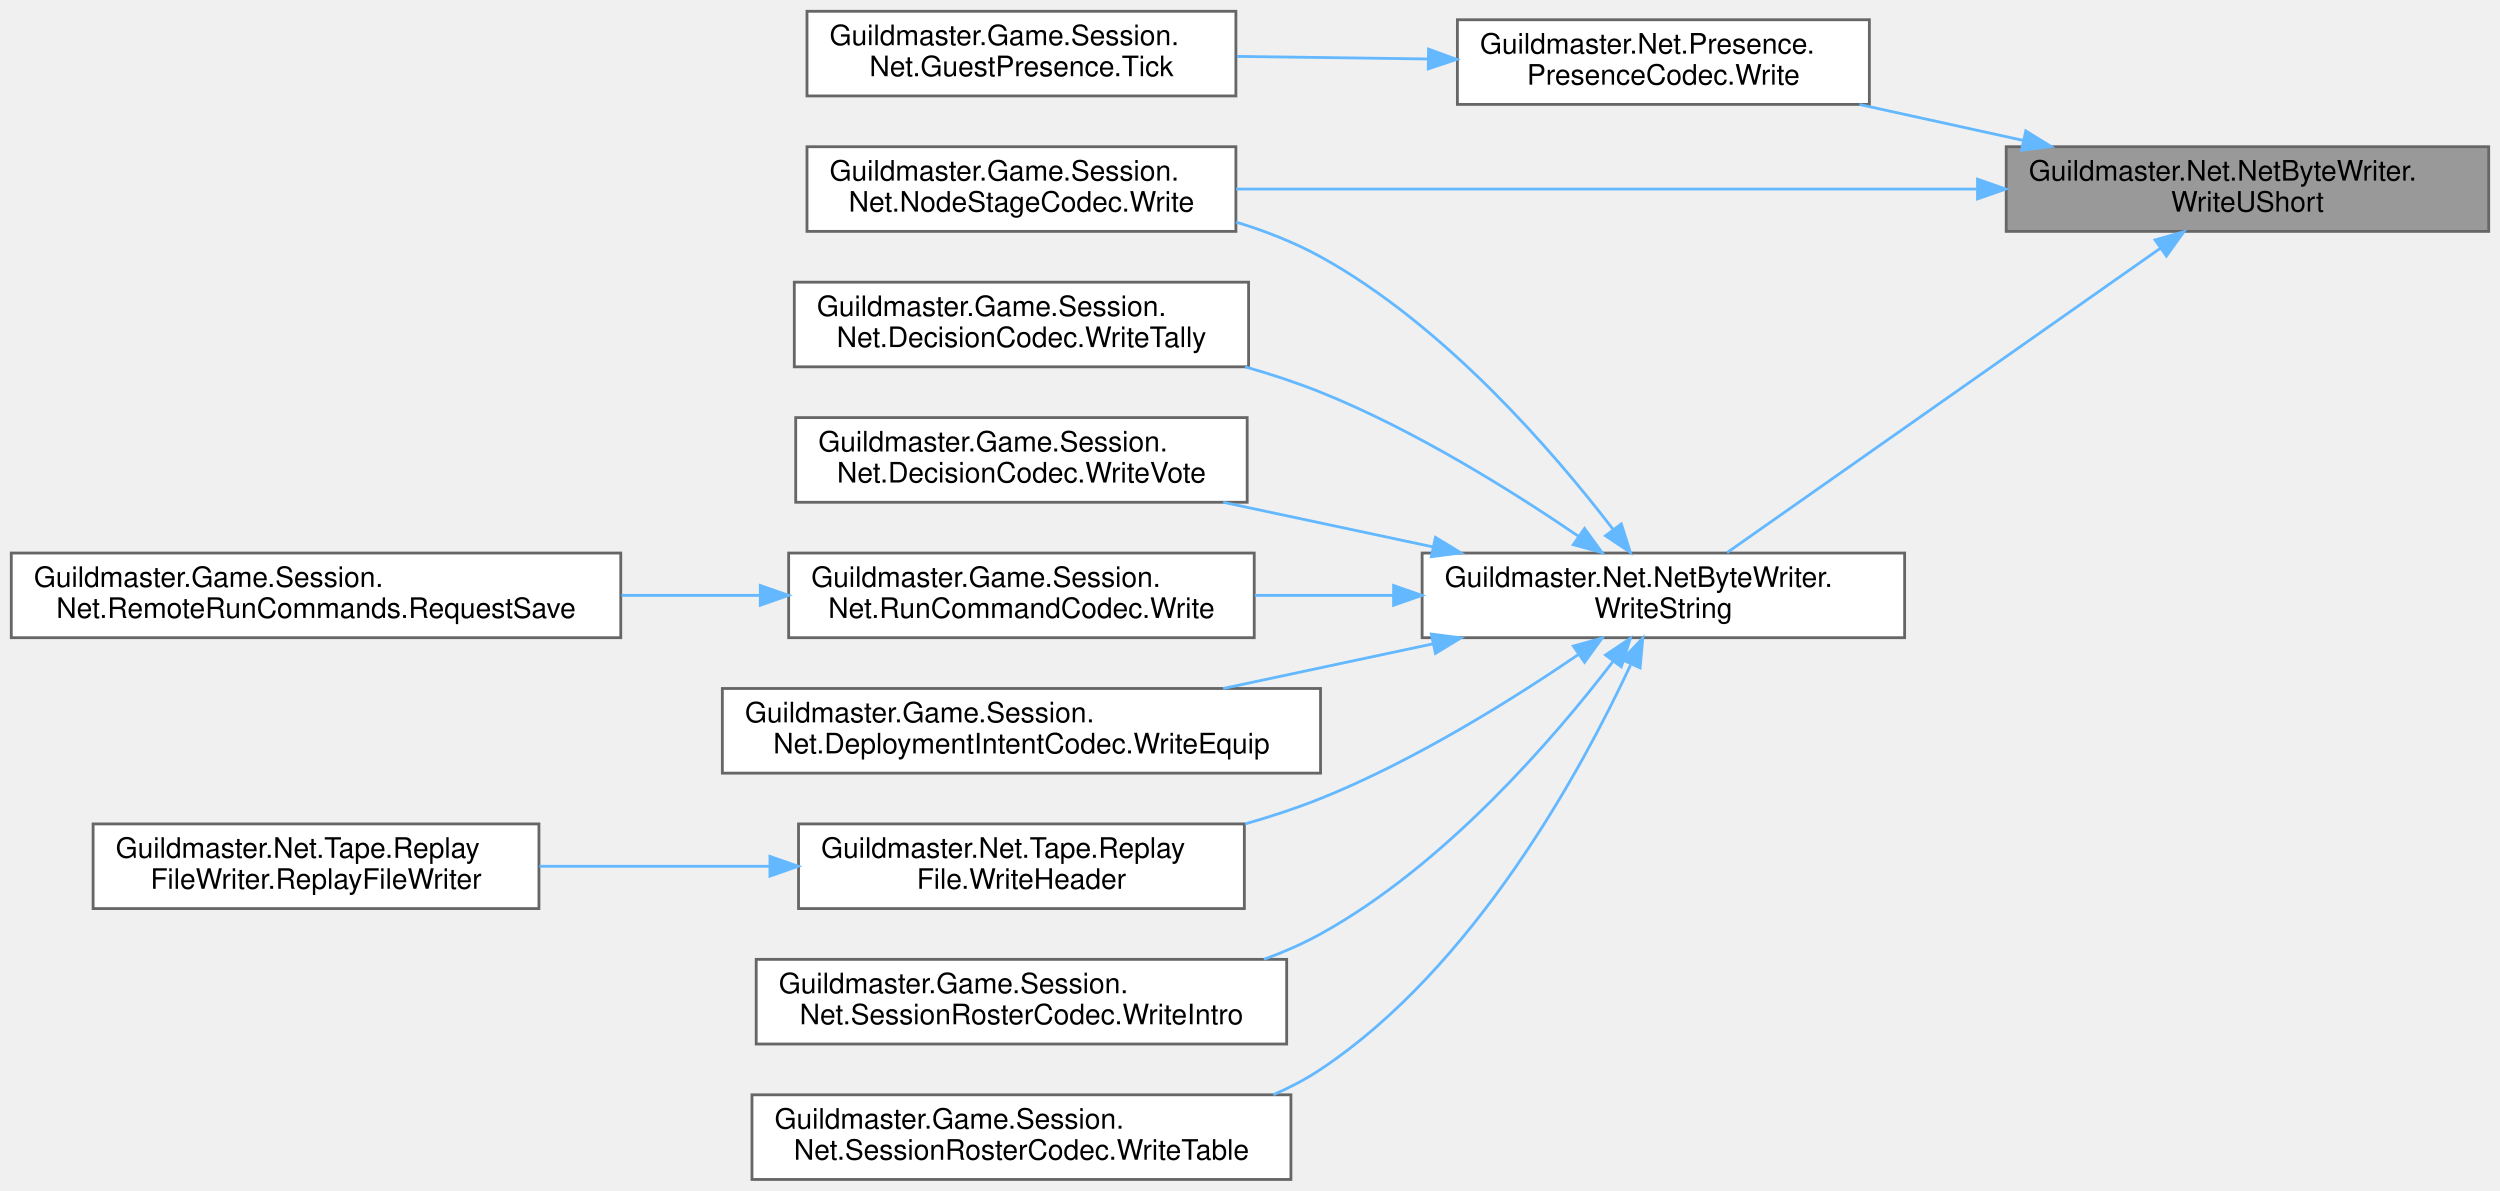
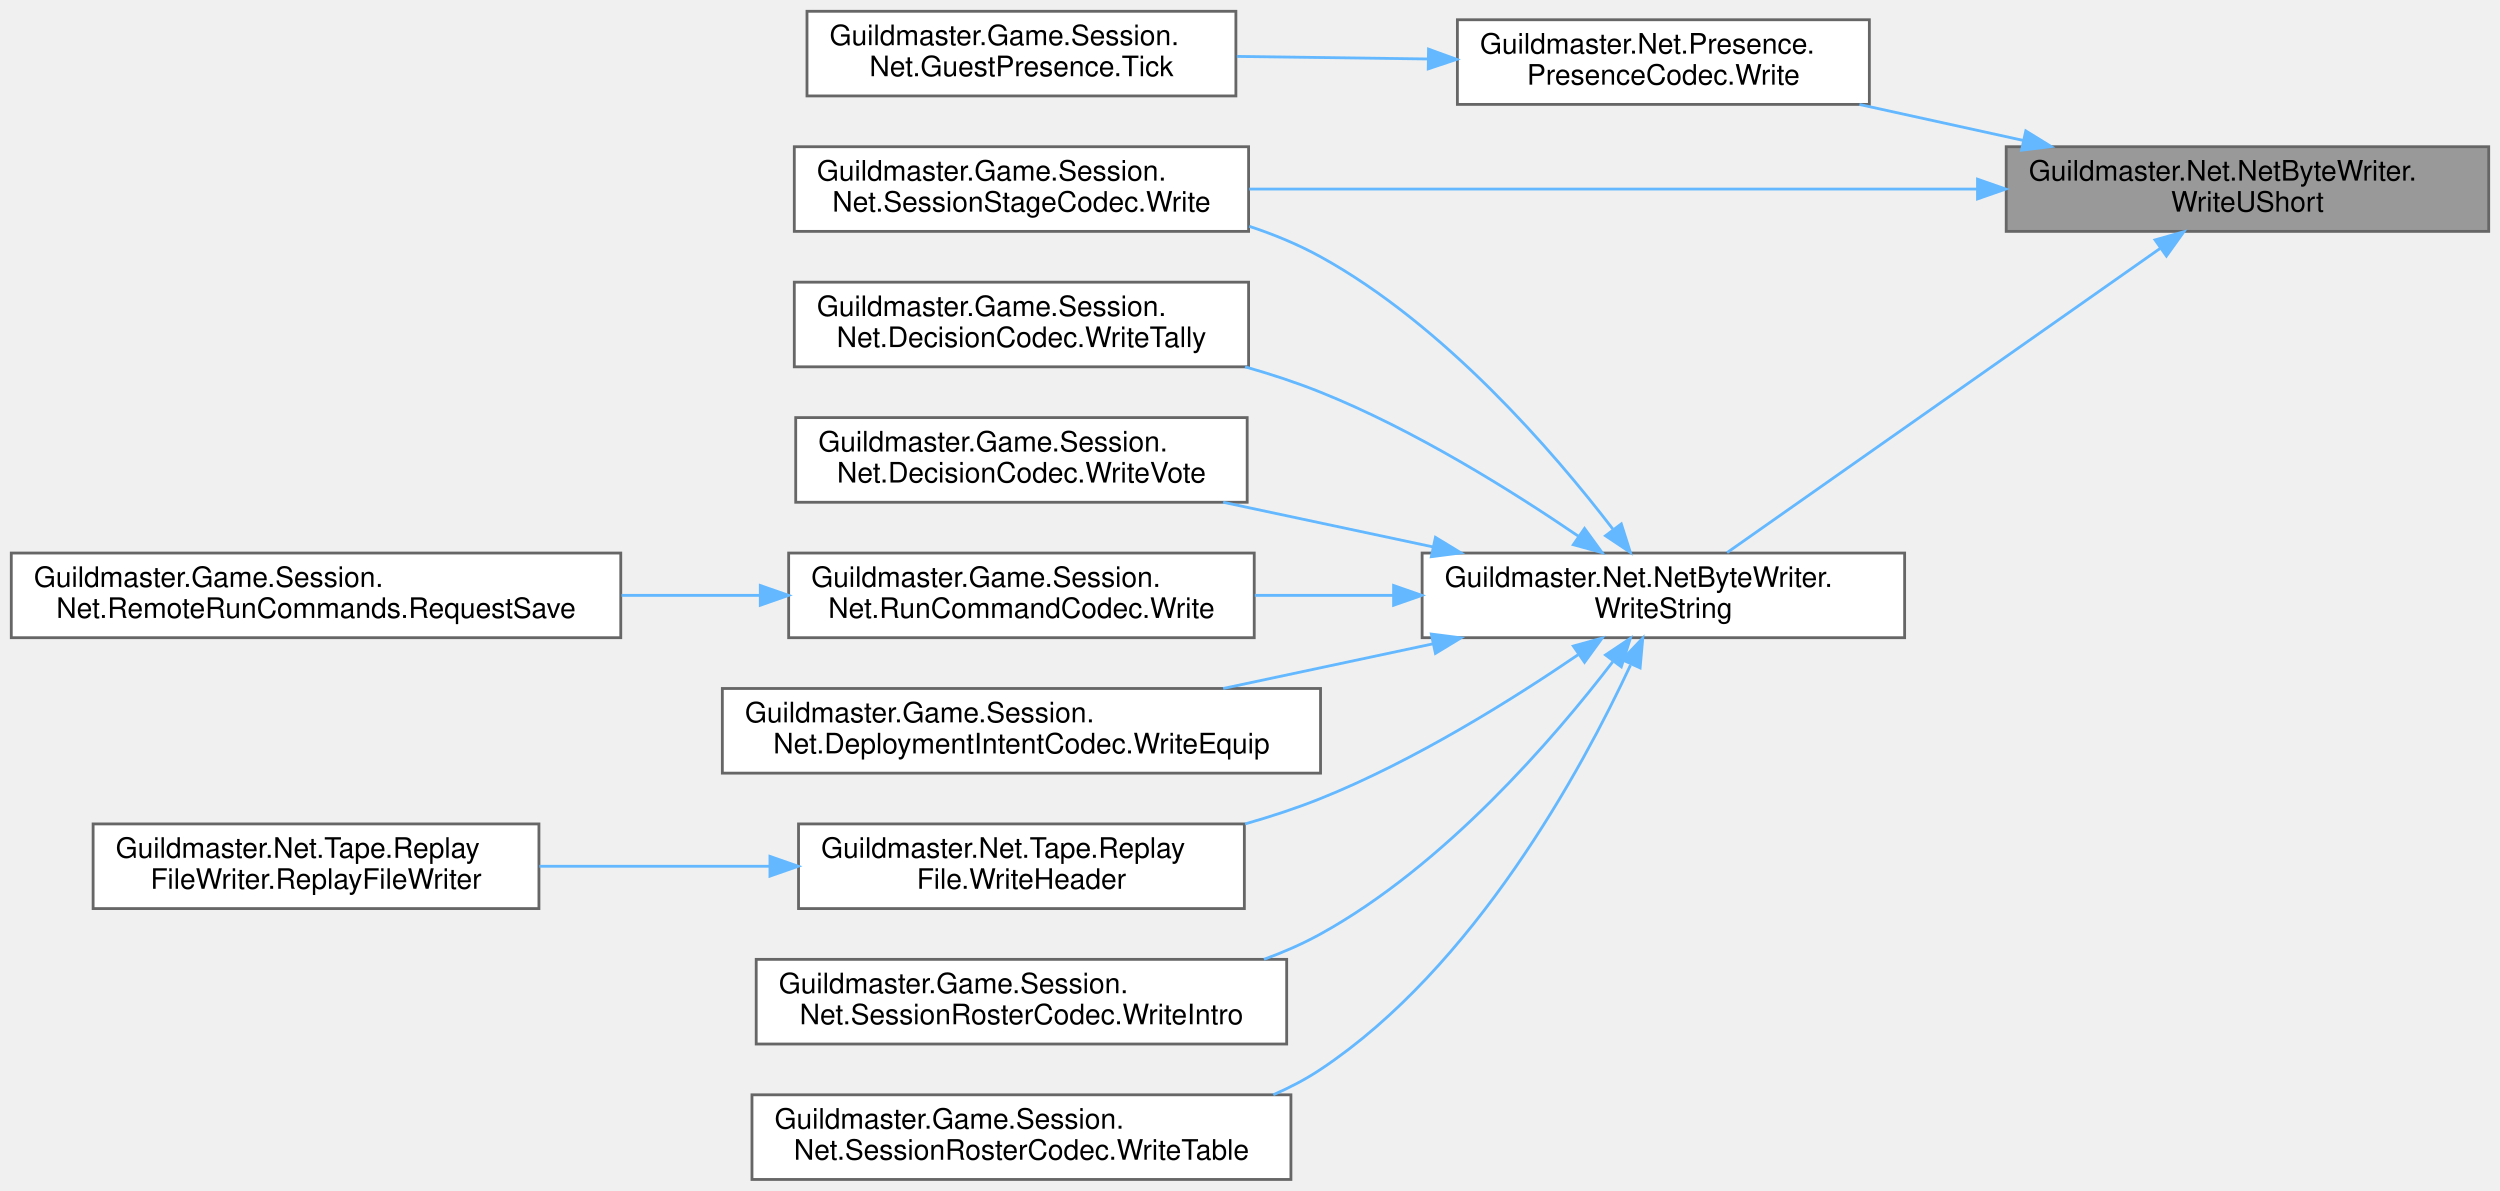
<svg xmlns="http://www.w3.org/2000/svg" xmlns:xlink="http://www.w3.org/1999/xlink" width="886pt" height="422pt" viewBox="0.00 0.00 886.00 422.00">
  <g id="graph0" class="graph" transform="scale(1 1) rotate(0) translate(4 418)">
    <g id="Node000001" class="node">
      <g id="a_Node000001">
        <a xlink:title=" ">
          <polygon fill="#999999" stroke="#666666" points="878,-366 707,-366 707,-336 878,-336 878,-366" />
          <text text-anchor="start" x="715" y="-354" font-family="Helvetica,sans-Serif" font-size="10.00">Guildmaster.Net.NetByteWriter.</text>
          <text text-anchor="middle" x="792.5" y="-343" font-family="Helvetica,sans-Serif" font-size="10.00">WriteUShort</text>
        </a>
      </g>
    </g>
    <g id="Node000002" class="node">
      <g id="a_Node000002">
-         <a xlink:href="classGuildmaster_1_1Game_1_1Session_1_1Net_1_1NodeStageCodec.html#a0056c274f5f9c1041a961fbd66453b89" target="_top" xlink:title=" ">
-           <polygon fill="white" stroke="#666666" points="434,-366 282,-366 282,-336 434,-336 434,-366" />
-           <text text-anchor="start" x="290" y="-354" font-family="Helvetica,sans-Serif" font-size="10.00">Guildmaster.Game.Session.</text>
-           <text text-anchor="middle" x="358" y="-343" font-family="Helvetica,sans-Serif" font-size="10.00">Net.NodeStageCodec.Write</text>
+         <a xlink:href="classGuildmaster_1_1Game_1_1Session_1_1Net_1_1SessionStageCodec.html#ad5a26d8c33748483f4bb072922781182" target="_top" xlink:title=" ">
+           <polygon fill="white" stroke="#666666" points="438.5,-366 277.5,-366 277.5,-336 438.5,-336 438.5,-366" />
+           <text text-anchor="start" x="285.5" y="-354" font-family="Helvetica,sans-Serif" font-size="10.00">Guildmaster.Game.Session.</text>
+           <text text-anchor="middle" x="358" y="-343" font-family="Helvetica,sans-Serif" font-size="10.00">Net.SessionStageCodec.Write</text>
        </a>
      </g>
    </g>
    <g id="edge1_Node000001_Node000002" class="edge">
      <g id="a_edge1_Node000001_Node000002">
        <a xlink:title=" ">
-           <path fill="none" stroke="#63b8ff" d="M696.4,-351C617.5,-351 506.85,-351 434.08,-351" />
+           <path fill="none" stroke="#63b8ff" d="M696.61,-351C619.36,-351 511.56,-351 438.73,-351" />
          <polygon fill="#63b8ff" stroke="#63b8ff" points="696.83,-354.5 706.83,-351 696.83,-347.5 696.83,-354.5" />
        </a>
      </g>
    </g>
    <g id="Node000003" class="node">
      <g id="a_Node000003">
        <a xlink:href="classGuildmaster_1_1Net_1_1Presence_1_1PresenceCodec.html#a04306e7ce91e932b8113a1dad8f06e7a" target="_top" xlink:title=" ">
          <polygon fill="white" stroke="#666666" points="658.5,-411 512.5,-411 512.5,-381 658.5,-381 658.5,-411" />
          <text text-anchor="start" x="520.5" y="-399" font-family="Helvetica,sans-Serif" font-size="10.00">Guildmaster.Net.Presence.</text>
          <text text-anchor="middle" x="585.5" y="-388" font-family="Helvetica,sans-Serif" font-size="10.00">PresenceCodec.Write</text>
        </a>
      </g>
    </g>
    <g id="edge2_Node000001_Node000003" class="edge">
      <g id="a_edge2_Node000001_Node000003">
        <a xlink:title=" ">
          <path fill="none" stroke="#63b8ff" d="M713.07,-368.22C693.93,-372.42 673.61,-376.88 654.98,-380.97" />
          <polygon fill="#63b8ff" stroke="#63b8ff" points="713.94,-371.61 722.95,-366.05 712.44,-364.77 713.94,-371.61" />
        </a>
      </g>
    </g>
    <g id="Node000005" class="node">
      <g id="a_Node000005">
        <a xlink:href="classGuildmaster_1_1Net_1_1NetByteWriter.html#a783d9e388e2924706fd0549a4eeeca73" target="_top" xlink:title="Строка как длина + UTF-8.">
          <polygon fill="white" stroke="#666666" points="671,-222 500,-222 500,-192 671,-192 671,-222" />
          <text text-anchor="start" x="508" y="-210" font-family="Helvetica,sans-Serif" font-size="10.00">Guildmaster.Net.NetByteWriter.</text>
          <text text-anchor="middle" x="585.5" y="-199" font-family="Helvetica,sans-Serif" font-size="10.00">WriteString</text>
        </a>
      </g>
    </g>
    <g id="edge4_Node000001_Node000005" class="edge">
      <g id="a_edge4_Node000001_Node000005">
        <a xlink:title=" ">
          <path fill="none" stroke="#63b8ff" d="M761.55,-329.96C719.73,-300.59 644.84,-247.98 608.07,-222.15" />
          <polygon fill="#63b8ff" stroke="#63b8ff" points="759.75,-332.98 769.95,-335.86 763.78,-327.25 759.75,-332.98" />
        </a>
      </g>
    </g>
    <g id="Node000004" class="node">
      <g id="a_Node000004">
        <a xlink:href="classGuildmaster_1_1Game_1_1Session_1_1Net_1_1GuestPresence.html#a74860d3eced4220a551ca57cd6c19fe7" target="_top" xlink:title=" ">
          <polygon fill="white" stroke="#666666" points="434,-414 282,-414 282,-384 434,-384 434,-414" />
          <text text-anchor="start" x="290" y="-402" font-family="Helvetica,sans-Serif" font-size="10.00">Guildmaster.Game.Session.</text>
          <text text-anchor="middle" x="358" y="-391" font-family="Helvetica,sans-Serif" font-size="10.00">Net.GuestPresence.Tick</text>
        </a>
      </g>
    </g>
    <g id="edge3_Node000003_Node000004" class="edge">
      <g id="a_edge3_Node000003_Node000004">
        <a xlink:title=" ">
          <path fill="none" stroke="#63b8ff" d="M502.17,-397.1C480,-397.39 456.13,-397.71 434.36,-398" />
          <polygon fill="#63b8ff" stroke="#63b8ff" points="502.27,-400.59 512.22,-396.96 502.17,-393.6 502.27,-400.59" />
        </a>
      </g>
    </g>
-     <g id="edge5_Node000005_Node000002" class="edge">
-       <g id="a_edge5_Node000005_Node000002">
-         <a xlink:title=" ">
-           <path fill="none" stroke="#63b8ff" d="M567.59,-230.5C546.5,-257.99 507.86,-302.81 464,-327 454.75,-332.1 444.47,-336.12 434.06,-339.29" />
+     <g id="edge7_Node000005_Node000002" class="edge">
+       <g id="a_edge7_Node000005_Node000002">
+         <a xlink:title=" ">
+           <path fill="none" stroke="#63b8ff" d="M567.59,-230.5C546.5,-257.99 507.86,-302.81 464,-327 456.14,-331.33 447.54,-334.89 438.74,-337.8" />
          <polygon fill="#63b8ff" stroke="#63b8ff" points="570.59,-232.33 573.8,-222.23 564.99,-228.12 570.59,-232.33" />
        </a>
      </g>
    </g>
    <g id="Node000006" class="node">
      <g id="a_Node000006">
        <a xlink:href="classGuildmaster_1_1Game_1_1Session_1_1Net_1_1RunCommandCodec.html#acc3de083c3fc68d87c201d78d9a5a9e0" target="_top" xlink:title="Уложить команду в буфер. Возвращает готовый к отправке отрезок.">
          <polygon fill="white" stroke="#666666" points="440.5,-222 275.5,-222 275.5,-192 440.5,-192 440.5,-222" />
          <text text-anchor="start" x="283.5" y="-210" font-family="Helvetica,sans-Serif" font-size="10.00">Guildmaster.Game.Session.</text>
          <text text-anchor="middle" x="358" y="-199" font-family="Helvetica,sans-Serif" font-size="10.00">Net.RunCommandCodec.Write</text>
        </a>
      </g>
    </g>
-     <g id="edge6_Node000005_Node000006" class="edge">
-       <g id="a_edge6_Node000005_Node000006">
+     <g id="edge5_Node000005_Node000006" class="edge">
+       <g id="a_edge5_Node000005_Node000006">
        <a xlink:title=" ">
          <path fill="none" stroke="#63b8ff" d="M489.81,-207C473.49,-207 456.66,-207 440.72,-207" />
          <polygon fill="#63b8ff" stroke="#63b8ff" points="489.89,-210.5 499.89,-207 489.89,-203.5 489.89,-210.5" />
        </a>
      </g>
    </g>
    <g id="Node000008" class="node">
      <g id="a_Node000008">
        <a xlink:href="classGuildmaster_1_1Game_1_1Session_1_1Net_1_1DeploymentIntentCodec.html#aedf291b262afef2af56a6d2b1be74b8b" target="_top" xlink:title=" ">
          <polygon fill="white" stroke="#666666" points="464,-174 252,-174 252,-144 464,-144 464,-174" />
          <text text-anchor="start" x="260" y="-162" font-family="Helvetica,sans-Serif" font-size="10.00">Guildmaster.Game.Session.</text>
          <text text-anchor="middle" x="358" y="-151" font-family="Helvetica,sans-Serif" font-size="10.00">Net.DeploymentIntentCodec.WriteEquip</text>
        </a>
      </g>
    </g>
    <g id="edge8_Node000005_Node000008" class="edge">
      <g id="a_edge8_Node000005_Node000008">
        <a xlink:title=" ">
          <path fill="none" stroke="#63b8ff" d="M503.86,-189.83C479.55,-184.66 453.07,-179.02 429.48,-174" />
          <polygon fill="#63b8ff" stroke="#63b8ff" points="503.26,-193.29 513.77,-191.94 504.72,-186.44 503.26,-193.29" />
        </a>
      </g>
    </g>
    <g id="Node000009" class="node">
      <g id="a_Node000009">
        <a xlink:href="classGuildmaster_1_1Net_1_1Tape_1_1ReplayFile.html#a4944dec9d935b5355330b52b2eb6c45b" target="_top" xlink:title="Записать заголовок в начало потока.">
          <polygon fill="white" stroke="#666666" points="437,-126 279,-126 279,-96 437,-96 437,-126" />
          <text text-anchor="start" x="287" y="-114" font-family="Helvetica,sans-Serif" font-size="10.00">Guildmaster.Net.Tape.Replay</text>
          <text text-anchor="middle" x="358" y="-103" font-family="Helvetica,sans-Serif" font-size="10.00">File.WriteHeader</text>
        </a>
      </g>
    </g>
    <g id="edge9_Node000005_Node000009" class="edge">
      <g id="a_edge9_Node000005_Node000009">
        <a xlink:title=" ">
          <path fill="none" stroke="#63b8ff" d="M555.31,-185.99C531.72,-169.9 497.09,-148.28 464,-135 455.5,-131.59 446.4,-128.6 437.25,-126" />
          <polygon fill="#63b8ff" stroke="#63b8ff" points="553.58,-189.04 563.79,-191.85 557.56,-183.28 553.58,-189.04" />
        </a>
      </g>
    </g>
    <g id="Node000011" class="node">
      <g id="a_Node000011">
        <a xlink:href="classGuildmaster_1_1Game_1_1Session_1_1Net_1_1SessionRosterCodec.html#a2c53a1da0a02f054ae8fb2c0e339d3e7" target="_top" xlink:title="Представиться хозяину: участник → хозяин.">
          <polygon fill="white" stroke="#666666" points="452,-78 264,-78 264,-48 452,-48 452,-78" />
          <text text-anchor="start" x="272" y="-66" font-family="Helvetica,sans-Serif" font-size="10.00">Guildmaster.Game.Session.</text>
          <text text-anchor="middle" x="358" y="-55" font-family="Helvetica,sans-Serif" font-size="10.00">Net.SessionRosterCodec.WriteIntro</text>
        </a>
      </g>
    </g>
    <g id="edge11_Node000005_Node000011" class="edge">
      <g id="a_edge11_Node000005_Node000011">
        <a xlink:title=" ">
          <path fill="none" stroke="#63b8ff" d="M567.59,-183.5C546.5,-156.01 507.86,-111.19 464,-87 457.7,-83.52 450.91,-80.55 443.94,-78.01" />
          <polygon fill="#63b8ff" stroke="#63b8ff" points="564.99,-185.88 573.8,-191.77 570.59,-181.67 564.99,-185.88" />
        </a>
      </g>
    </g>
    <g id="Node000012" class="node">
      <g id="a_Node000012">
        <a xlink:href="classGuildmaster_1_1Game_1_1Session_1_1Net_1_1SessionRosterCodec.html#a1b7daba54f6df226a4e2218e2ee59b36" target="_top" xlink:title="Объявить таблицу: хозяин → все.">
          <polygon fill="white" stroke="#666666" points="453.5,-30 262.5,-30 262.5,0 453.5,0 453.5,-30" />
          <text text-anchor="start" x="270.5" y="-18" font-family="Helvetica,sans-Serif" font-size="10.00">Guildmaster.Game.Session.</text>
          <text text-anchor="middle" x="358" y="-7" font-family="Helvetica,sans-Serif" font-size="10.00">Net.SessionRosterCodec.WriteTable</text>
        </a>
      </g>
    </g>
    <g id="edge12_Node000005_Node000012" class="edge">
      <g id="a_edge12_Node000005_Node000012">
        <a xlink:title=" ">
          <path fill="none" stroke="#63b8ff" d="M573.85,-182.29C556.51,-145.09 518.51,-75.23 464,-39 458.78,-35.53 453.13,-32.56 447.25,-30.02" />
          <polygon fill="#63b8ff" stroke="#63b8ff" points="570.88,-184.19 578.2,-191.85 577.25,-181.3 570.88,-184.19" />
        </a>
      </g>
    </g>
    <g id="Node000013" class="node">
      <g id="a_Node000013">
        <a xlink:href="classGuildmaster_1_1Game_1_1Session_1_1Net_1_1DecisionCodec.html#ad3b0177e3e15f85a87b3475f2f3db152" target="_top" xlink:title="Объявить счёт: хозяин → всем.">
          <polygon fill="white" stroke="#666666" points="438.5,-318 277.5,-318 277.5,-288 438.5,-288 438.5,-318" />
          <text text-anchor="start" x="285.5" y="-306" font-family="Helvetica,sans-Serif" font-size="10.00">Guildmaster.Game.Session.</text>
          <text text-anchor="middle" x="358" y="-295" font-family="Helvetica,sans-Serif" font-size="10.00">Net.DecisionCodec.WriteTally</text>
        </a>
      </g>
    </g>
    <g id="edge13_Node000005_Node000013" class="edge">
      <g id="a_edge13_Node000005_Node000013">
        <a xlink:title=" ">
          <path fill="none" stroke="#63b8ff" d="M555.31,-228.01C531.72,-244.1 497.09,-265.72 464,-279 455.5,-282.41 446.4,-285.4 437.25,-288" />
          <polygon fill="#63b8ff" stroke="#63b8ff" points="557.56,-230.72 563.79,-222.15 553.58,-224.96 557.56,-230.72" />
        </a>
      </g>
    </g>
    <g id="Node000014" class="node">
      <g id="a_Node000014">
        <a xlink:href="classGuildmaster_1_1Game_1_1Session_1_1Net_1_1DecisionCodec.html#a6d025b8ee99ae756b98fba69e5357166" target="_top" xlink:title="Отдать свой голос: участник → хозяин.">
          <polygon fill="white" stroke="#666666" points="438,-270 278,-270 278,-240 438,-240 438,-270" />
          <text text-anchor="start" x="286" y="-258" font-family="Helvetica,sans-Serif" font-size="10.00">Guildmaster.Game.Session.</text>
          <text text-anchor="middle" x="358" y="-247" font-family="Helvetica,sans-Serif" font-size="10.00">Net.DecisionCodec.WriteVote</text>
        </a>
      </g>
    </g>
    <g id="edge14_Node000005_Node000014" class="edge">
      <g id="a_edge14_Node000005_Node000014">
        <a xlink:title=" ">
          <path fill="none" stroke="#63b8ff" d="M503.86,-224.17C479.55,-229.34 453.07,-234.98 429.48,-240" />
          <polygon fill="#63b8ff" stroke="#63b8ff" points="504.72,-227.56 513.77,-222.06 503.26,-220.71 504.72,-227.56" />
        </a>
      </g>
    </g>
    <g id="Node000007" class="node">
      <g id="a_Node000007">
        <a xlink:href="classGuildmaster_1_1Game_1_1Session_1_1Net_1_1RemoteRunCommands.html#ad0c3a3a856db765ea7b749267c4946bc" target="_top" xlink:title="Гостю сохранять нечего и некуда: забег не его, и пишет его хост в свою точку автосейва.">
          <polygon fill="white" stroke="#666666" points="216,-222 0,-222 0,-192 216,-192 216,-222" />
          <text text-anchor="start" x="8" y="-210" font-family="Helvetica,sans-Serif" font-size="10.00">Guildmaster.Game.Session.</text>
          <text text-anchor="middle" x="108" y="-199" font-family="Helvetica,sans-Serif" font-size="10.00">Net.RemoteRunCommands.RequestSave</text>
        </a>
      </g>
    </g>
-     <g id="edge7_Node000006_Node000007" class="edge">
-       <g id="a_edge7_Node000006_Node000007">
+     <g id="edge6_Node000006_Node000007" class="edge">
+       <g id="a_edge6_Node000006_Node000007">
        <a xlink:title=" ">
          <path fill="none" stroke="#63b8ff" d="M265.12,-207C249.22,-207 232.55,-207 216.28,-207" />
          <polygon fill="#63b8ff" stroke="#63b8ff" points="265.45,-210.5 275.45,-207 265.45,-203.5 265.45,-210.5" />
        </a>
      </g>
    </g>
    <g id="Node000010" class="node">
      <g id="a_Node000010">
        <a xlink:href="classGuildmaster_1_1Net_1_1Tape_1_1ReplayFileWriter.html#abdd3803a8d440e84626855124b952cd6" target="_top" xlink:title=" ">
          <polygon fill="white" stroke="#666666" points="187,-126 29,-126 29,-96 187,-96 187,-126" />
          <text text-anchor="start" x="37" y="-114" font-family="Helvetica,sans-Serif" font-size="10.00">Guildmaster.Net.Tape.Replay</text>
          <text text-anchor="middle" x="108" y="-103" font-family="Helvetica,sans-Serif" font-size="10.00">FileWriter.ReplayFileWriter</text>
        </a>
      </g>
    </g>
    <g id="edge10_Node000009_Node000010" class="edge">
      <g id="a_edge10_Node000009_Node000010">
        <a xlink:title=" ">
          <path fill="none" stroke="#63b8ff" d="M268.79,-111C242.15,-111 213.1,-111 187.16,-111" />
          <polygon fill="#63b8ff" stroke="#63b8ff" points="268.87,-114.5 278.87,-111 268.87,-107.5 268.87,-114.5" />
        </a>
      </g>
    </g>
  </g>
</svg>
